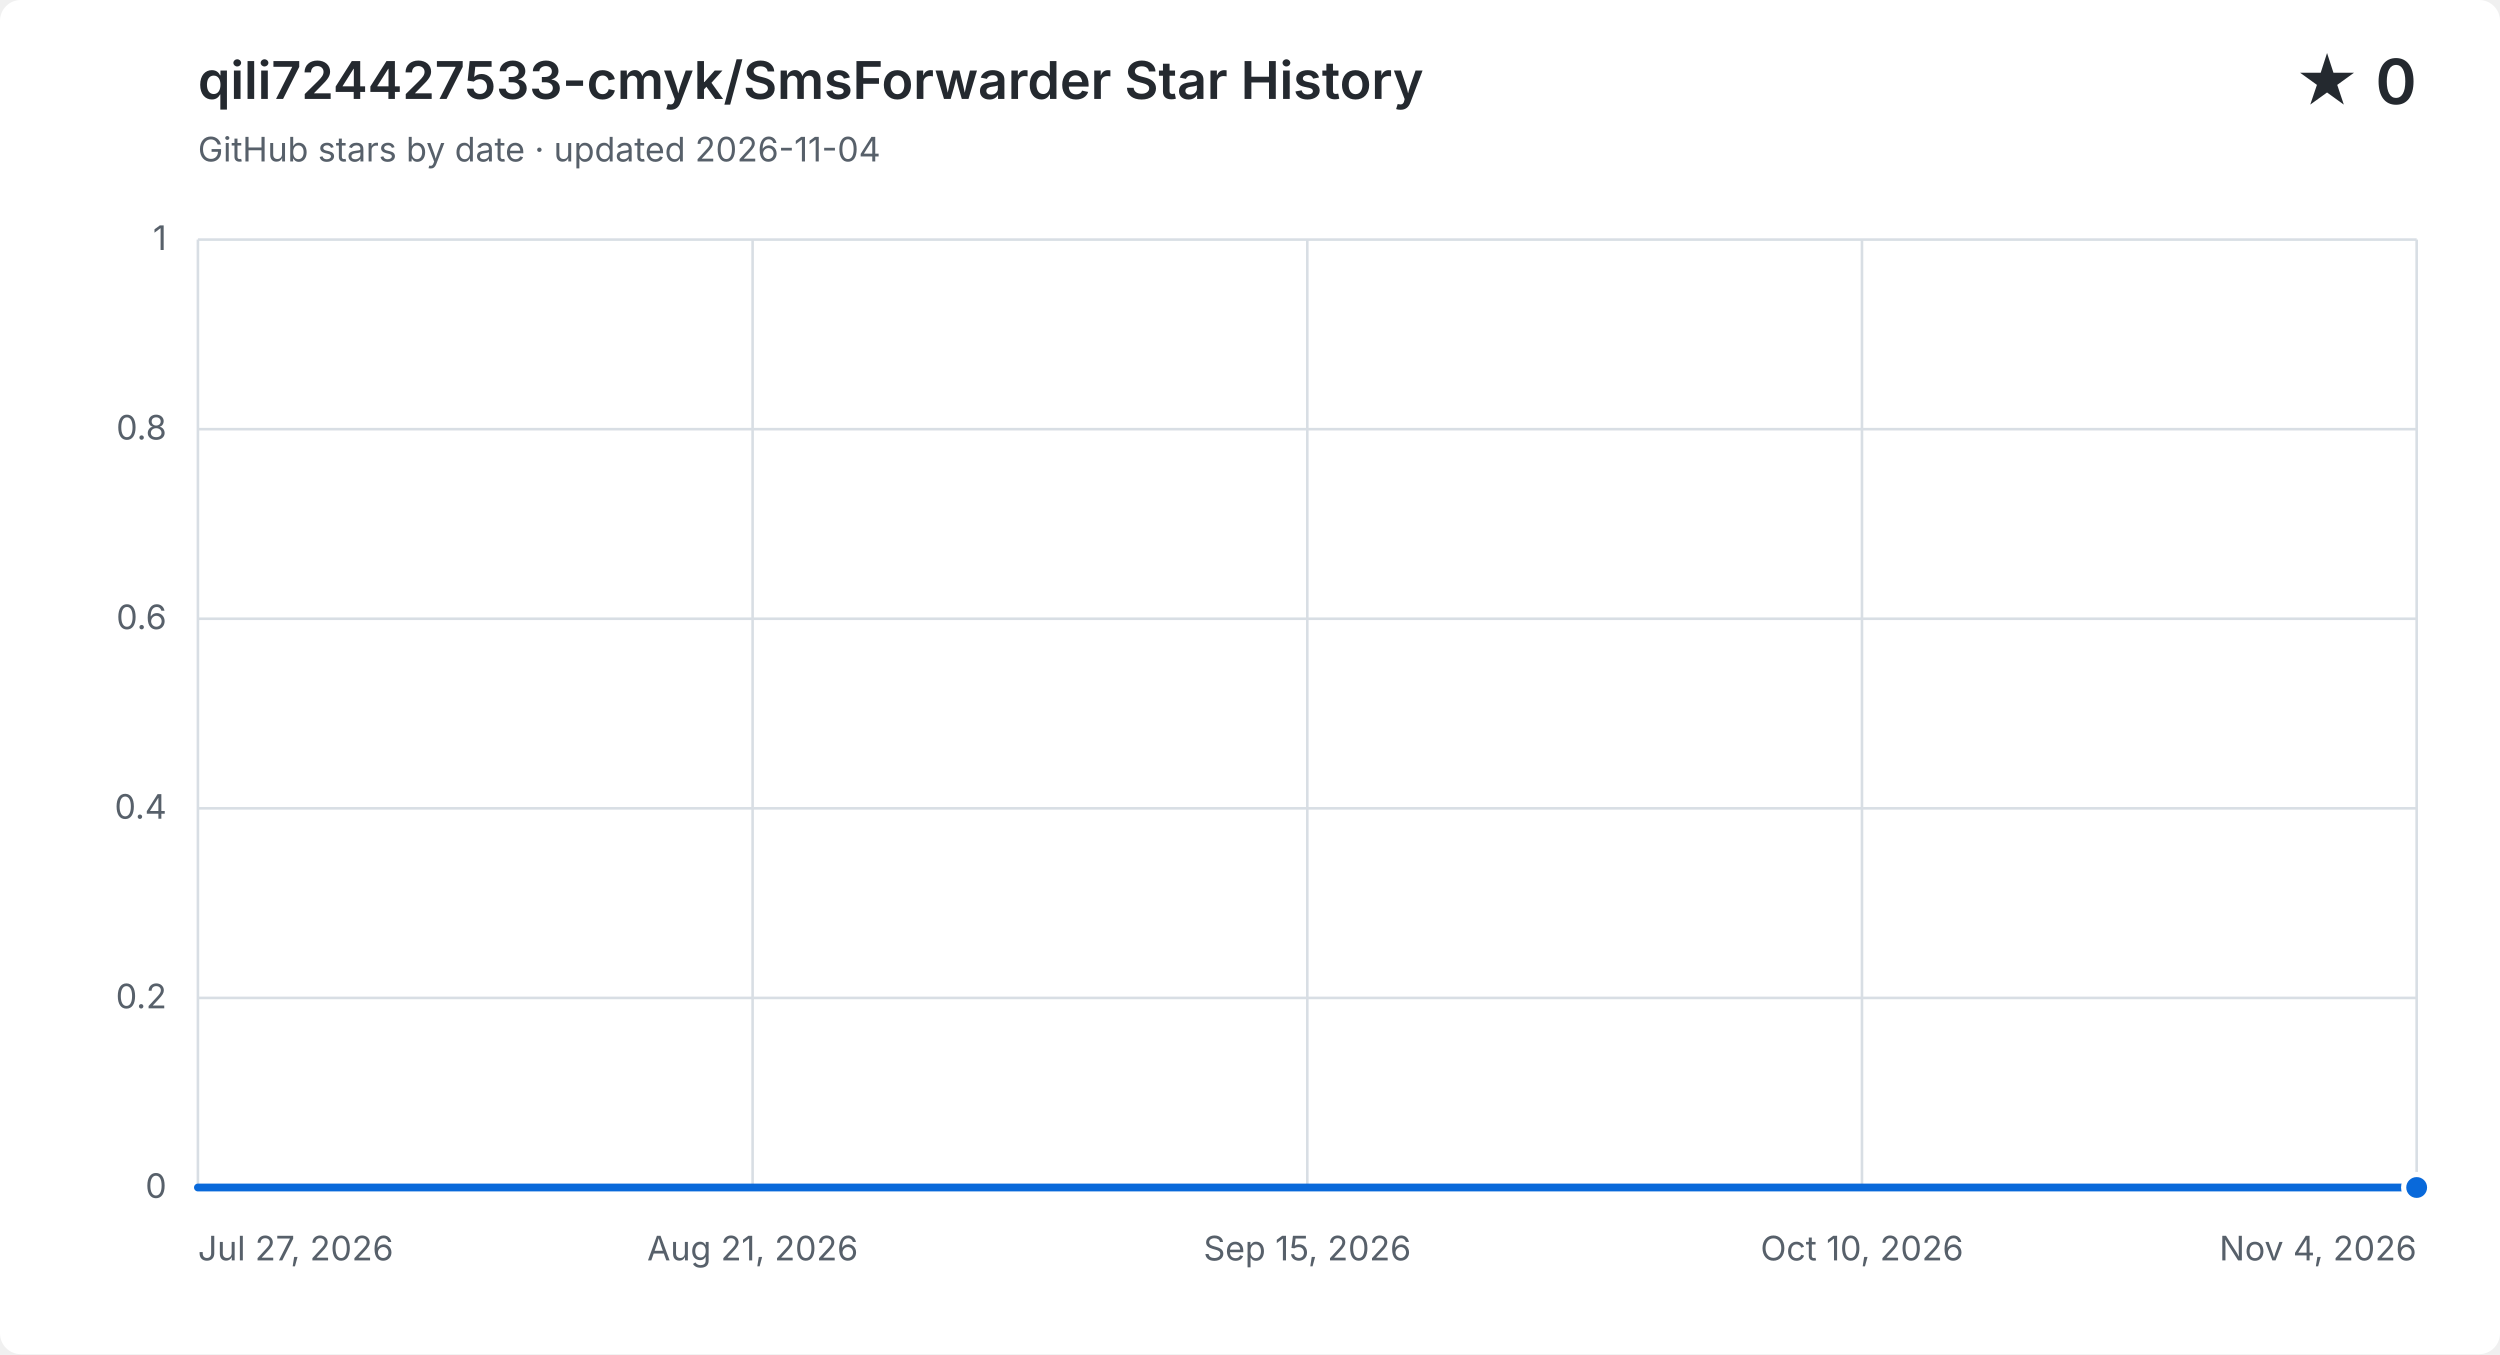
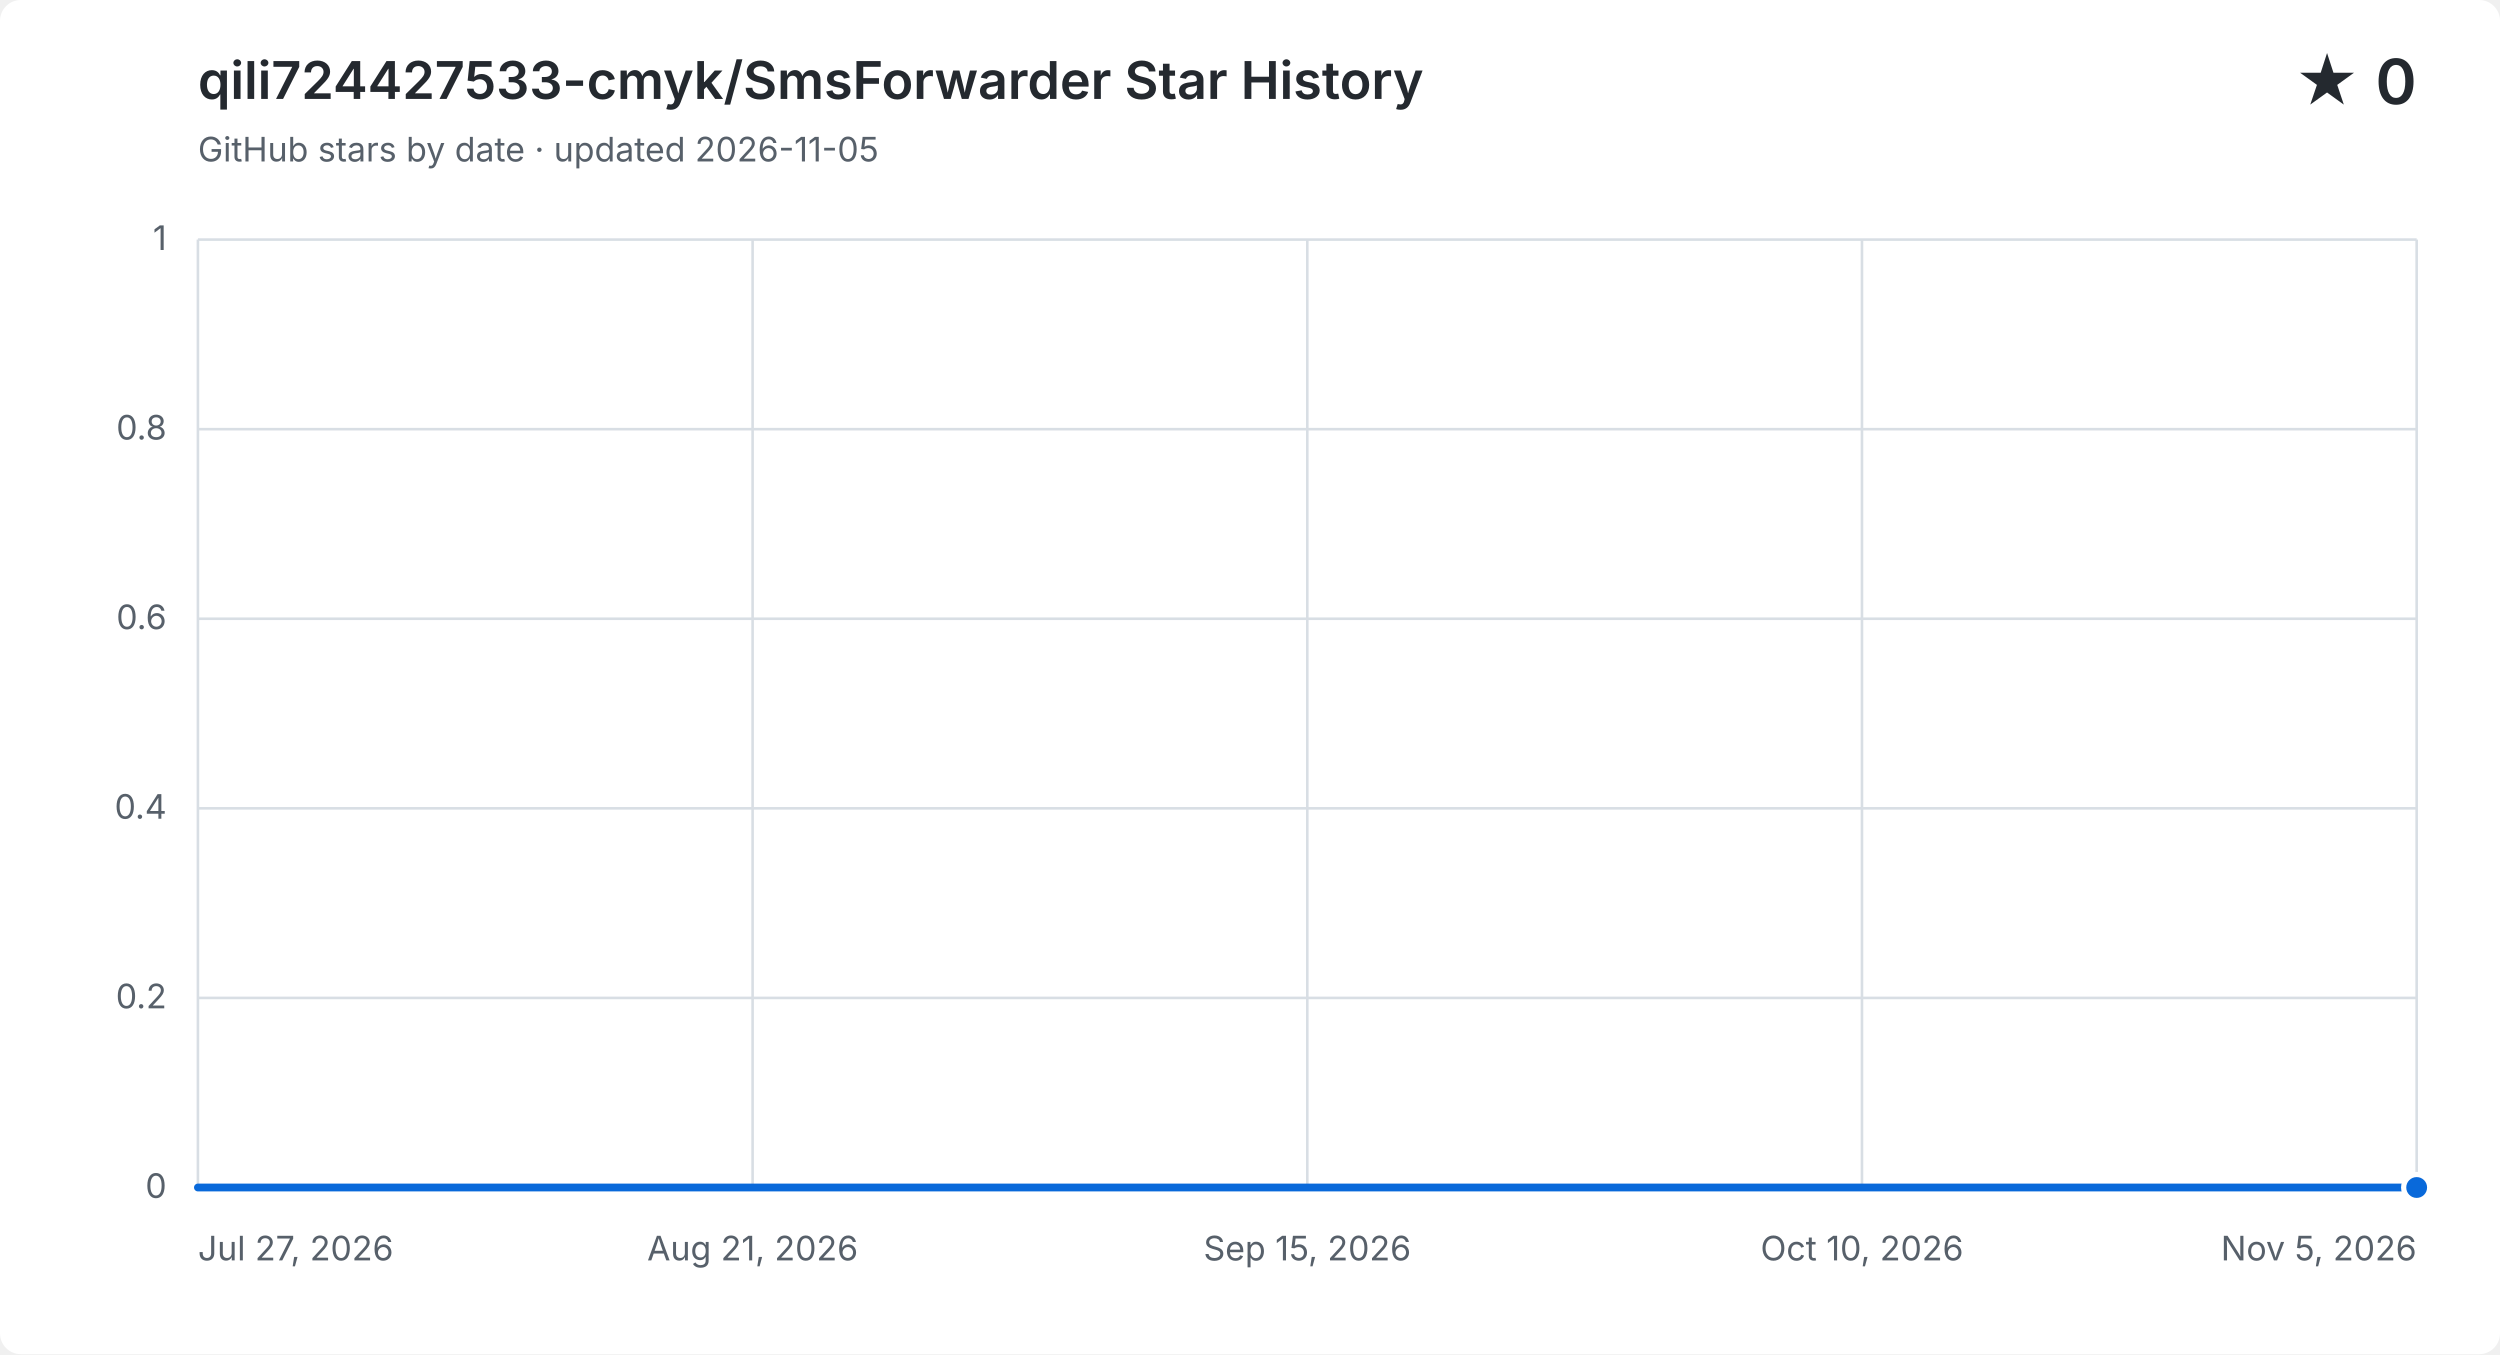
<svg xmlns="http://www.w3.org/2000/svg" width="960" height="520" viewBox="0 0 960 520" role="img" aria-labelledby="title description">
  <style>
    .background { fill: #ffffff; }
    .grid { fill: none; stroke: #d8dee4; stroke-width: 1; }
    .label, .subtitle { fill: #57606a; font: 13px -apple-system, BlinkMacSystemFont, "Segoe UI", sans-serif; }
    .heading, .value { fill: #24292f; font-family: -apple-system, BlinkMacSystemFont, "Segoe UI", sans-serif; }
    .heading { font-size: 20px; font-weight: 600; }
    .value { font-size: 24px; font-weight: 600; }
    .area { fill: #0969da; opacity: .12; }
    .line { fill: none; stroke: #0969da; stroke-linecap: round; stroke-linejoin: round; stroke-width: 3; }
    .point { fill: #0969da; stroke: #ffffff; stroke-width: 2; }
    @media (prefers-color-scheme: dark) {
      .background { fill: #0d1117; }
      .grid { stroke: #30363d; }
      .label, .subtitle { fill: #8b949e; }
      .heading, .value { fill: #f0f6fc; }
      .area { fill: #58a6ff; }
      .line { stroke: #58a6ff; }
      .point { fill: #58a6ff; stroke: #0d1117; }
    }
  </style>
  <rect class="background" width="960" height="520" rx="8" />
  <text class="heading" x="76" y="38">qili724427533-cmyk/SmsForwarder Star History</text>
-   <text class="subtitle" x="76" y="62">GitHub stars by date · updated 2026-11-04</text>
+   <text class="subtitle" x="76" y="62">GitHub stars by date · updated 2026-11-05</text>
  <text class="value" x="928" y="40" text-anchor="end">★ 0</text>
  <path class="grid" d="M 76 456.0 H 928" />
  <text class="label" x="64" y="460.0" text-anchor="end">0</text>
  <path class="grid" d="M 76 383.2 H 928" />
  <text class="label" x="64" y="387.2" text-anchor="end">0.2</text>
  <path class="grid" d="M 76 310.4 H 928" />
  <text class="label" x="64" y="314.4" text-anchor="end">0.4</text>
  <path class="grid" d="M 76 237.6 H 928" />
  <text class="label" x="64" y="241.6" text-anchor="end">0.6</text>
  <path class="grid" d="M 76 164.8 H 928" />
  <text class="label" x="64" y="168.8" text-anchor="end">0.8</text>
  <path class="grid" d="M 76 92.0 H 928" />
  <text class="label" x="64" y="96.0" text-anchor="end">1</text>
  <path class="grid" d="M 76.0 92 V 456" />
  <text class="label" x="76.0" y="484" text-anchor="start">Jul 27, 2026</text>
  <path class="grid" d="M 289.0 92 V 456" />
  <text class="label" x="289.0" y="484" text-anchor="middle">Aug 21, 2026</text>
  <path class="grid" d="M 502.0 92 V 456" />
  <text class="label" x="502.0" y="484" text-anchor="middle">Sep 15, 2026</text>
  <path class="grid" d="M 715.0 92 V 456" />
  <text class="label" x="715.0" y="484" text-anchor="middle">Oct 10, 2026</text>
  <path class="grid" d="M 928.0 92 V 456" />
-   <text class="label" x="928.0" y="484" text-anchor="end">Nov 4, 2026</text>
-   <path class="area" d="M 76.0 456.0 H 84.5 V 456.0 H 93.0 V 456.0 H 101.6 V 456.0 H 110.1 V 456.0 H 118.6 V 456.0 H 127.1 V 456.0 H 135.6 V 456.0 H 144.2 V 456.0 H 152.7 V 456.0 H 161.2 V 456.0 H 169.7 V 456.0 H 178.2 V 456.0 H 186.8 V 456.0 H 195.3 V 456.0 H 203.8 V 456.0 H 212.3 V 456.0 H 220.8 V 456.0 H 229.4 V 456.0 H 237.9 V 456.0 H 246.4 V 456.0 H 254.9 V 456.0 H 263.4 V 456.0 H 272.0 V 456.0 H 280.5 V 456.0 H 289.0 V 456.0 H 297.5 V 456.0 H 306.0 V 456.0 H 314.6 V 456.0 H 323.1 V 456.0 H 331.6 V 456.0 H 340.1 V 456.0 H 348.6 V 456.0 H 357.2 V 456.0 H 365.7 V 456.0 H 374.2 V 456.0 H 382.7 V 456.0 H 391.2 V 456.0 H 399.8 V 456.0 H 408.3 V 456.0 H 416.8 V 456.0 H 425.3 V 456.0 H 442.4 V 456.0 H 450.9 V 456.0 H 459.4 V 456.0 H 467.9 V 456.0 H 476.4 V 456.0 H 485.0 V 456.0 H 493.5 V 456.0 H 502.0 V 456.0 H 510.5 V 456.0 H 519.0 V 456.0 H 527.6 V 456.0 H 536.1 V 456.0 H 544.6 V 456.0 H 553.1 V 456.0 H 561.6 V 456.0 H 570.2 V 456.0 H 578.7 V 456.0 H 587.2 V 456.0 H 595.7 V 456.0 H 604.2 V 456.0 H 612.8 V 456.0 H 621.3 V 456.0 H 629.8 V 456.0 H 638.3 V 456.0 H 646.8 V 456.0 H 655.4 V 456.0 H 663.9 V 456.0 H 672.4 V 456.0 H 680.9 V 456.0 H 689.4 V 456.0 H 698.0 V 456.0 H 706.5 V 456.0 H 715.0 V 456.0 H 723.5 V 456.0 H 732.0 V 456.0 H 740.6 V 456.0 H 749.1 V 456.0 H 757.6 V 456.0 H 766.1 V 456.0 H 774.6 V 456.0 H 783.2 V 456.0 H 791.7 V 456.0 H 800.2 V 456.0 H 808.7 V 456.0 H 817.2 V 456.0 H 825.8 V 456.0 H 834.3 V 456.0 H 842.8 V 456.0 H 851.3 V 456.0 H 859.8 V 456.0 H 868.4 V 456.0 H 876.9 V 456.0 H 885.4 V 456.0 H 893.9 V 456.0 H 902.4 V 456.0 H 911.0 V 456.0 H 919.5 V 456.0 H 928.0 V 456.0 V 456 H 76.0 Z" />
-   <path class="line" d="M 76.0 456.0 H 84.5 V 456.0 H 93.0 V 456.0 H 101.6 V 456.0 H 110.1 V 456.0 H 118.6 V 456.0 H 127.1 V 456.0 H 135.6 V 456.0 H 144.2 V 456.0 H 152.7 V 456.0 H 161.2 V 456.0 H 169.7 V 456.0 H 178.2 V 456.0 H 186.8 V 456.0 H 195.3 V 456.0 H 203.8 V 456.0 H 212.3 V 456.0 H 220.8 V 456.0 H 229.4 V 456.0 H 237.9 V 456.0 H 246.4 V 456.0 H 254.9 V 456.0 H 263.4 V 456.0 H 272.0 V 456.0 H 280.5 V 456.0 H 289.0 V 456.0 H 297.5 V 456.0 H 306.0 V 456.0 H 314.6 V 456.0 H 323.1 V 456.0 H 331.6 V 456.0 H 340.1 V 456.0 H 348.6 V 456.0 H 357.2 V 456.0 H 365.7 V 456.0 H 374.2 V 456.0 H 382.7 V 456.0 H 391.2 V 456.0 H 399.8 V 456.0 H 408.3 V 456.0 H 416.8 V 456.0 H 425.3 V 456.0 H 442.4 V 456.0 H 450.9 V 456.0 H 459.4 V 456.0 H 467.9 V 456.0 H 476.4 V 456.0 H 485.0 V 456.0 H 493.5 V 456.0 H 502.0 V 456.0 H 510.5 V 456.0 H 519.0 V 456.0 H 527.6 V 456.0 H 536.1 V 456.0 H 544.6 V 456.0 H 553.1 V 456.0 H 561.6 V 456.0 H 570.2 V 456.0 H 578.7 V 456.0 H 587.2 V 456.0 H 595.7 V 456.0 H 604.2 V 456.0 H 612.8 V 456.0 H 621.3 V 456.0 H 629.8 V 456.0 H 638.3 V 456.0 H 646.8 V 456.0 H 655.4 V 456.0 H 663.9 V 456.0 H 672.4 V 456.0 H 680.9 V 456.0 H 689.4 V 456.0 H 698.0 V 456.0 H 706.5 V 456.0 H 715.0 V 456.0 H 723.5 V 456.0 H 732.0 V 456.0 H 740.6 V 456.0 H 749.1 V 456.0 H 757.6 V 456.0 H 766.1 V 456.0 H 774.6 V 456.0 H 783.2 V 456.0 H 791.7 V 456.0 H 800.2 V 456.0 H 808.7 V 456.0 H 817.2 V 456.0 H 825.8 V 456.0 H 834.3 V 456.0 H 842.8 V 456.0 H 851.3 V 456.0 H 859.8 V 456.0 H 868.4 V 456.0 H 876.9 V 456.0 H 885.4 V 456.0 H 893.9 V 456.0 H 902.4 V 456.0 H 911.0 V 456.0 H 919.5 V 456.0 H 928.0 V 456.0" />
+   <text class="label" x="928.0" y="484" text-anchor="end">Nov 5, 2026</text>
+   <path class="area" d="M 76.0 456.0 H 84.4 V 456.0 H 92.9 V 456.0 H 101.3 V 456.0 H 109.7 V 456.0 H 118.2 V 456.0 H 126.6 V 456.0 H 135.0 V 456.0 H 143.5 V 456.0 H 151.9 V 456.0 H 160.4 V 456.0 H 168.8 V 456.0 H 177.2 V 456.0 H 185.7 V 456.0 H 194.1 V 456.0 H 202.5 V 456.0 H 211.0 V 456.0 H 219.4 V 456.0 H 227.8 V 456.0 H 236.3 V 456.0 H 244.7 V 456.0 H 253.1 V 456.0 H 261.6 V 456.0 H 270.0 V 456.0 H 278.5 V 456.0 H 286.9 V 456.0 H 295.3 V 456.0 H 303.8 V 456.0 H 312.2 V 456.0 H 320.6 V 456.0 H 329.1 V 456.0 H 337.5 V 456.0 H 345.9 V 456.0 H 354.4 V 456.0 H 362.8 V 456.0 H 371.2 V 456.0 H 379.7 V 456.0 H 388.1 V 456.0 H 396.6 V 456.0 H 405.0 V 456.0 H 413.4 V 456.0 H 421.9 V 456.0 H 438.7 V 456.0 H 447.2 V 456.0 H 455.6 V 456.0 H 464.0 V 456.0 H 472.5 V 456.0 H 480.9 V 456.0 H 489.3 V 456.0 H 497.8 V 456.0 H 506.2 V 456.0 H 514.7 V 456.0 H 523.1 V 456.0 H 531.5 V 456.0 H 540.0 V 456.0 H 548.4 V 456.0 H 556.8 V 456.0 H 565.3 V 456.0 H 573.7 V 456.0 H 582.1 V 456.0 H 590.6 V 456.0 H 599.0 V 456.0 H 607.4 V 456.0 H 615.9 V 456.0 H 624.3 V 456.0 H 632.8 V 456.0 H 641.2 V 456.0 H 649.6 V 456.0 H 658.1 V 456.0 H 666.5 V 456.0 H 674.9 V 456.0 H 683.4 V 456.0 H 691.8 V 456.0 H 700.2 V 456.0 H 708.7 V 456.0 H 717.1 V 456.0 H 725.5 V 456.0 H 734.0 V 456.0 H 742.4 V 456.0 H 750.9 V 456.0 H 759.3 V 456.0 H 767.7 V 456.0 H 776.2 V 456.0 H 784.6 V 456.0 H 793.0 V 456.0 H 801.5 V 456.0 H 809.9 V 456.0 H 818.3 V 456.0 H 826.8 V 456.0 H 835.2 V 456.0 H 843.6 V 456.0 H 852.1 V 456.0 H 860.5 V 456.0 H 869.0 V 456.0 H 877.4 V 456.0 H 885.8 V 456.0 H 894.3 V 456.0 H 902.7 V 456.0 H 911.1 V 456.0 H 919.6 V 456.0 H 928.0 V 456.0 V 456 H 76.0 Z" />
+   <path class="line" d="M 76.0 456.0 H 84.4 V 456.0 H 92.9 V 456.0 H 101.3 V 456.0 H 109.7 V 456.0 H 118.2 V 456.0 H 126.6 V 456.0 H 135.0 V 456.0 H 143.5 V 456.0 H 151.9 V 456.0 H 160.4 V 456.0 H 168.8 V 456.0 H 177.2 V 456.0 H 185.7 V 456.0 H 194.1 V 456.0 H 202.5 V 456.0 H 211.0 V 456.0 H 219.4 V 456.0 H 227.8 V 456.0 H 236.3 V 456.0 H 244.7 V 456.0 H 253.1 V 456.0 H 261.6 V 456.0 H 270.0 V 456.0 H 278.5 V 456.0 H 286.9 V 456.0 H 295.3 V 456.0 H 303.8 V 456.0 H 312.2 V 456.0 H 320.6 V 456.0 H 329.1 V 456.0 H 337.5 V 456.0 H 345.9 V 456.0 H 354.4 V 456.0 H 362.8 V 456.0 H 371.2 V 456.0 H 379.7 V 456.0 H 388.1 V 456.0 H 396.6 V 456.0 H 405.0 V 456.0 H 413.4 V 456.0 H 421.9 V 456.0 H 438.7 V 456.0 H 447.2 V 456.0 H 455.6 V 456.0 H 464.0 V 456.0 H 472.5 V 456.0 H 480.9 V 456.0 H 489.3 V 456.0 H 497.8 V 456.0 H 506.2 V 456.0 H 514.7 V 456.0 H 523.1 V 456.0 H 531.5 V 456.0 H 540.0 V 456.0 H 548.4 V 456.0 H 556.8 V 456.0 H 565.3 V 456.0 H 573.7 V 456.0 H 582.1 V 456.0 H 590.6 V 456.0 H 599.0 V 456.0 H 607.4 V 456.0 H 615.9 V 456.0 H 624.3 V 456.0 H 632.8 V 456.0 H 641.2 V 456.0 H 649.6 V 456.0 H 658.1 V 456.0 H 666.5 V 456.0 H 674.9 V 456.0 H 683.4 V 456.0 H 691.8 V 456.0 H 700.2 V 456.0 H 708.7 V 456.0 H 717.1 V 456.0 H 725.5 V 456.0 H 734.0 V 456.0 H 742.4 V 456.0 H 750.9 V 456.0 H 759.3 V 456.0 H 767.7 V 456.0 H 776.2 V 456.0 H 784.6 V 456.0 H 793.0 V 456.0 H 801.5 V 456.0 H 809.9 V 456.0 H 818.3 V 456.0 H 826.8 V 456.0 H 835.2 V 456.0 H 843.6 V 456.0 H 852.1 V 456.0 H 860.5 V 456.0 H 869.0 V 456.0 H 877.4 V 456.0 H 885.8 V 456.0 H 894.3 V 456.0 H 902.7 V 456.0 H 911.1 V 456.0 H 919.6 V 456.0 H 928.0 V 456.0" />
  <circle class="point" cx="928.0" cy="456.0" r="5" />
</svg>
